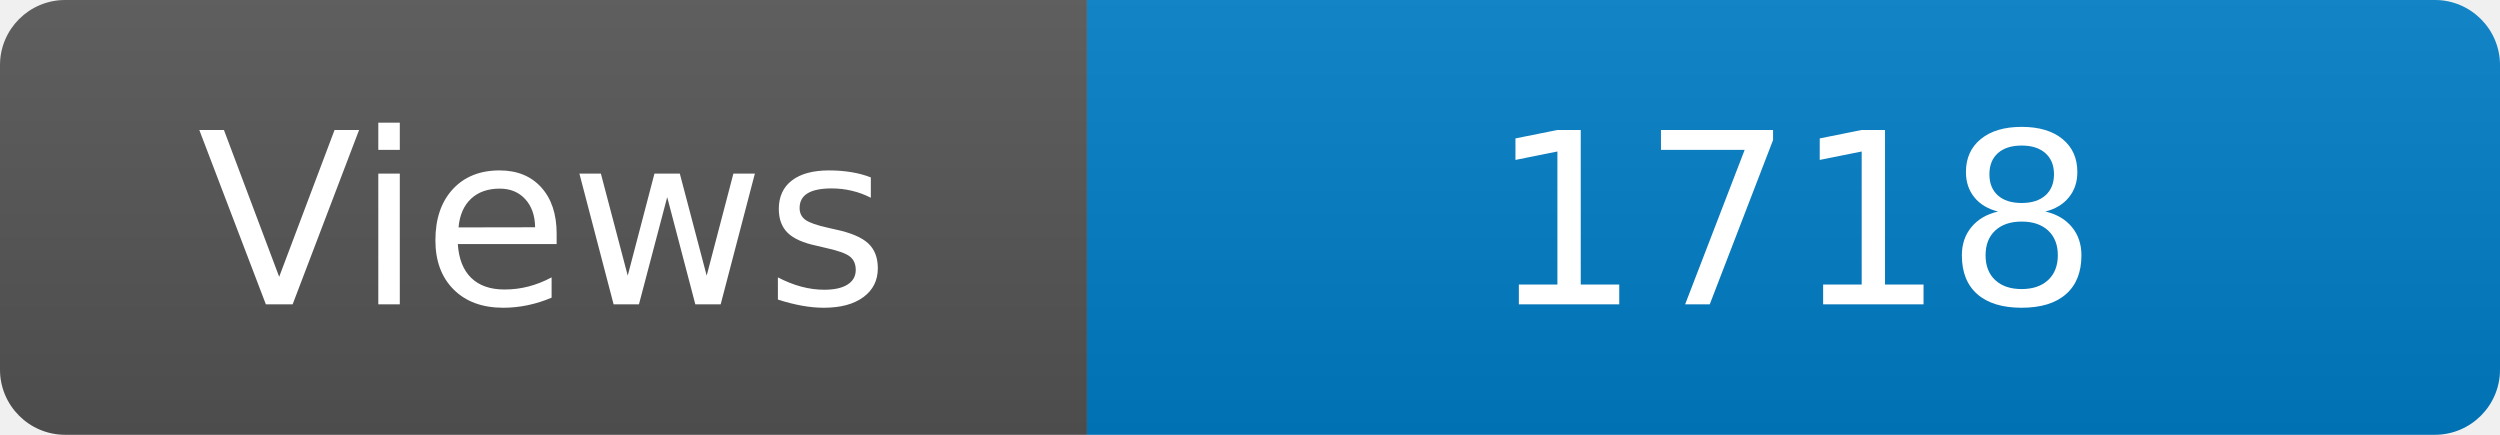
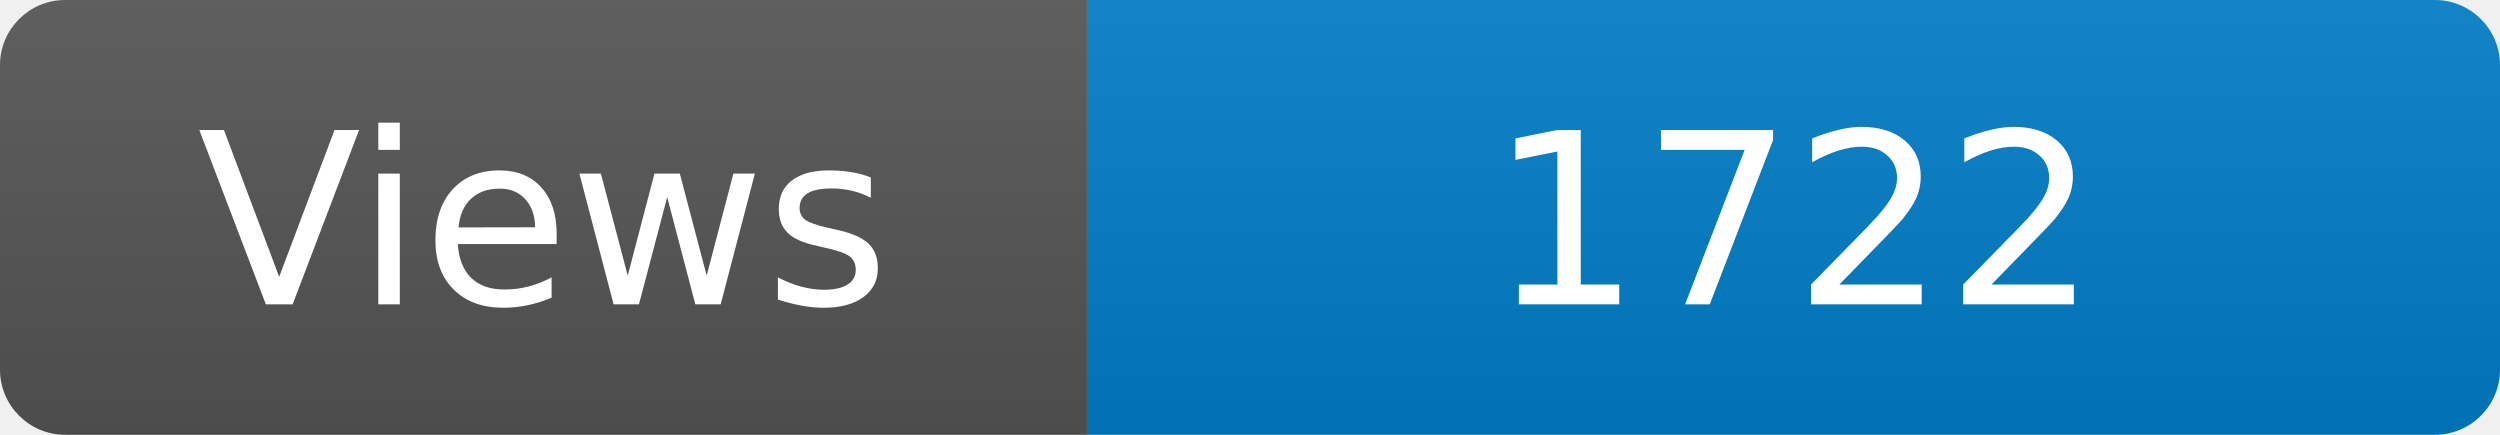
<svg xmlns="http://www.w3.org/2000/svg" width="115" height="20" role="img" aria-label="Maintained?: yes">
  <linearGradient id="s" x2="0" y2="100%">
    <stop offset="0" stop-color="#bbb" stop-opacity=".1" />
    <stop offset="1" stop-opacity=".1" />
  </linearGradient>
  <clipPath id="r">
    <rect width="115" height="20" rx="3" fill="#fff" />
  </clipPath>
  <g clip-path="url(#r)">
    <rect width="50" height="20" fill="#555" />
    <rect x="50" width="160" height="20" fill="#007ec6" />
    <rect width="115" height="20" fill="url(#s)" />
  </g>
  <g fill="#fff" text-anchor="middle" font-family="Verdana,Geneva,DejaVu Sans,sans-serif" font-size="110">
    <text x="250" y="140" transform="scale(.1)" fill="#fff">Views</text>
-     <text x="825" y="140" transform="scale(.1)" fill="#fff">1718</text>
+     <text x="825" y="140" transform="scale(.1)" fill="#fff">1722</text>
  </g>
</svg>
